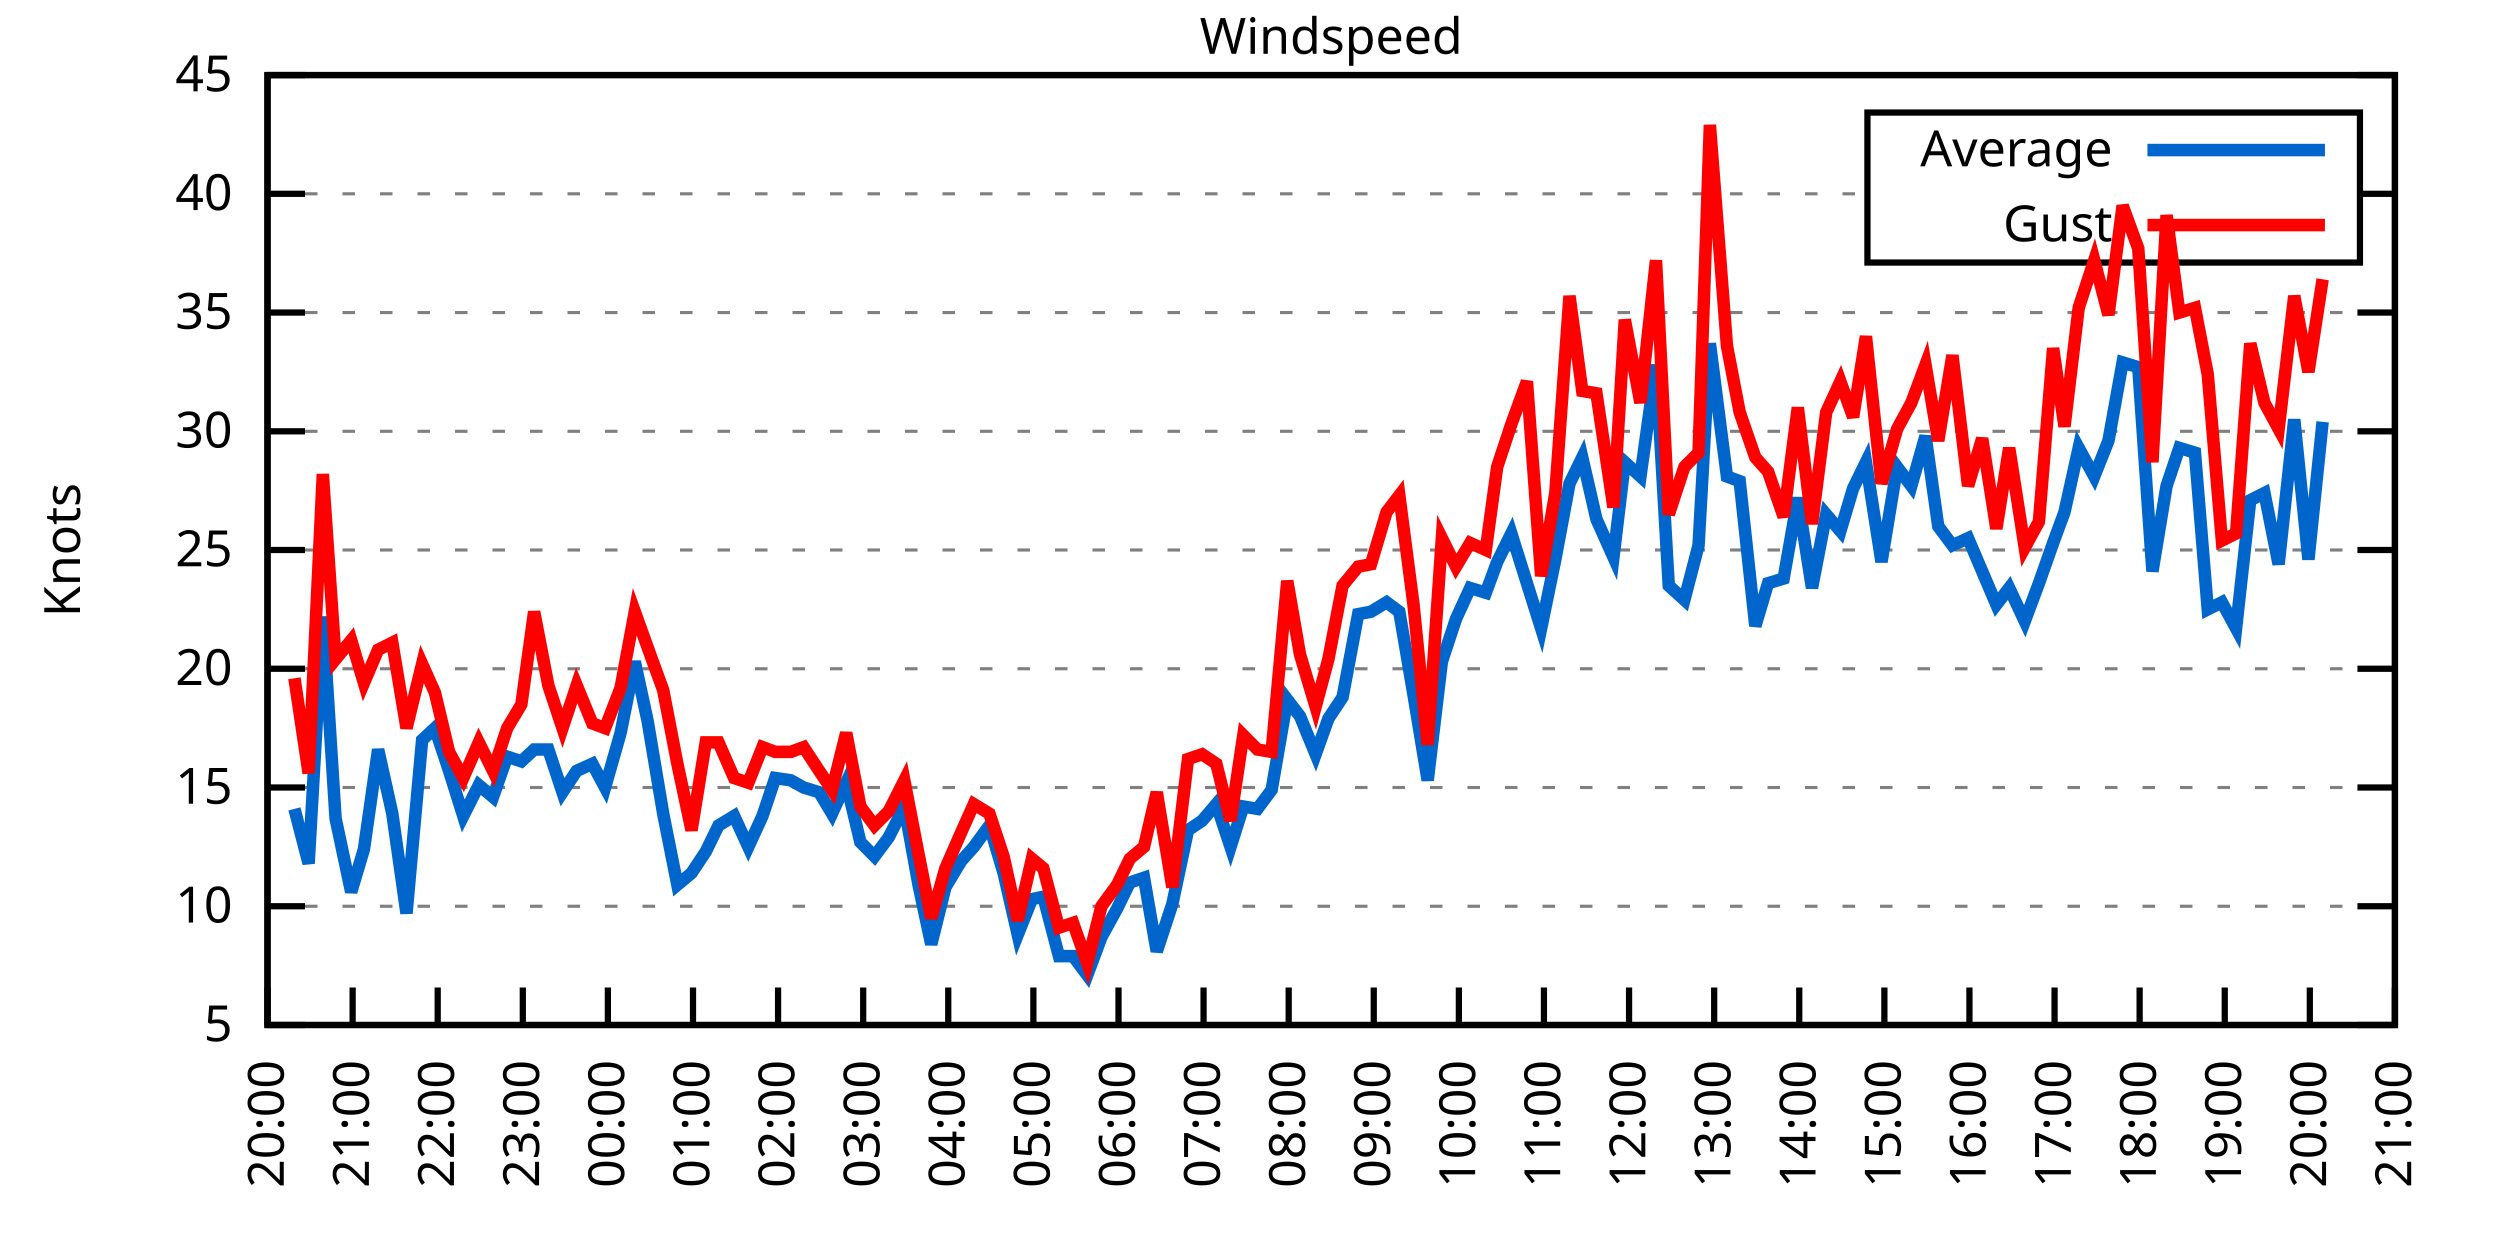
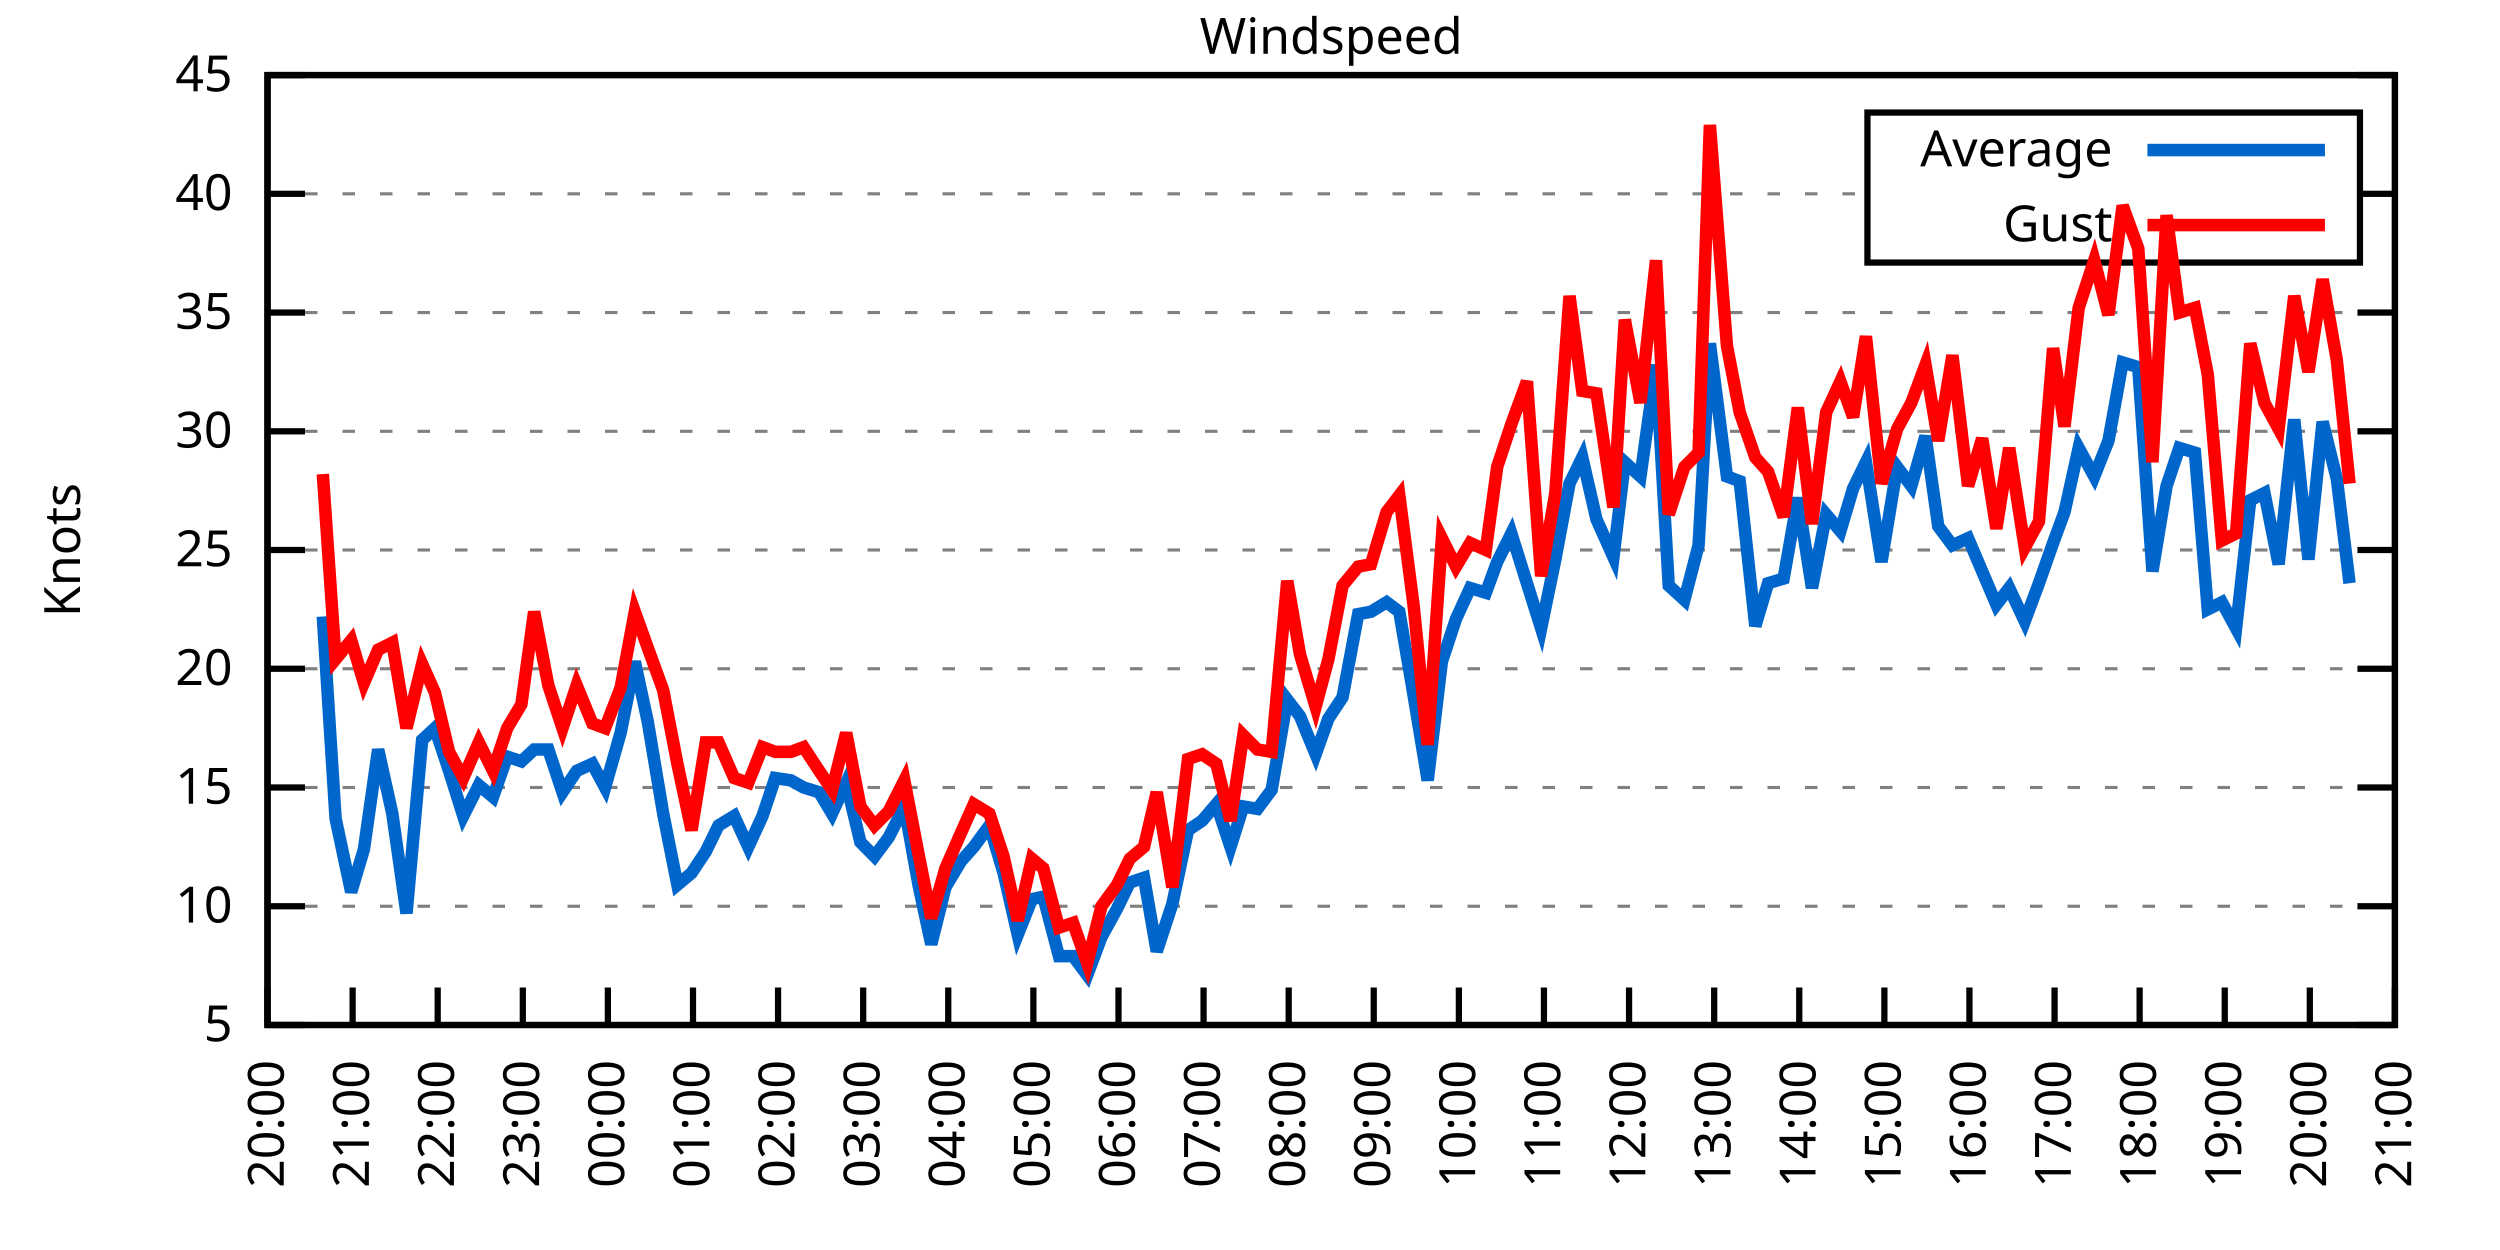
<svg xmlns="http://www.w3.org/2000/svg" xmlns:xlink="http://www.w3.org/1999/xlink" width="400" height="200" viewBox="0 0 400 200">
  <g id="gnuplot_canvas">
    <rect x="0" y="0" width="400" height="200" fill="none" />
    <defs>
      <circle id="gpDot" r="0.5" stroke-width="0.5" stroke="currentColor" />
      <path id="gpPt0" stroke-width="0.333" stroke="currentColor" d="M-1,0 h2 M0,-1 v2" />
      <path id="gpPt1" stroke-width="0.333" stroke="currentColor" d="M-1,-1 L1,1 M1,-1 L-1,1" />
      <path id="gpPt2" stroke-width="0.333" stroke="currentColor" d="M-1,0 L1,0 M0,-1 L0,1 M-1,-1 L1,1 M-1,1 L1,-1" />
      <rect id="gpPt3" stroke-width="0.333" stroke="currentColor" x="-1" y="-1" width="2" height="2" />
      <rect id="gpPt4" stroke-width="0.333" stroke="currentColor" fill="currentColor" x="-1" y="-1" width="2" height="2" />
      <circle id="gpPt5" stroke-width="0.333" stroke="currentColor" cx="0" cy="0" r="1" />
      <use xlink:href="#gpPt5" id="gpPt6" fill="currentColor" stroke="none" />
      <path id="gpPt7" stroke-width="0.333" stroke="currentColor" d="M0,-1.33 L-1.33,0.67 L1.33,0.67 z" />
      <use xlink:href="#gpPt7" id="gpPt8" fill="currentColor" stroke="none" />
      <use xlink:href="#gpPt7" id="gpPt9" stroke="currentColor" transform="rotate(180)" />
      <use xlink:href="#gpPt9" id="gpPt10" fill="currentColor" stroke="none" />
      <use xlink:href="#gpPt3" id="gpPt11" stroke="currentColor" transform="rotate(45)" />
      <use xlink:href="#gpPt11" id="gpPt12" fill="currentColor" stroke="none" />
      <path id="gpPt13" stroke-width="0.333" stroke="currentColor" d="M0,1.330 L1.265,0.411 L0.782,-1.067 L-0.782,-1.076 L-1.265,0.411 z" />
      <use xlink:href="#gpPt13" id="gpPt14" fill="currentColor" stroke="none" />
      <filter id="textbox" filterUnits="objectBoundingBox" x="0" y="0" height="1" width="1">
        <feFlood flood-color="white" flood-opacity="1" result="bgnd" />
        <feComposite in="SourceGraphic" in2="bgnd" operator="atop" />
      </filter>
      <filter id="greybox" filterUnits="objectBoundingBox" x="0" y="0" height="1" width="1">
        <feFlood flood-color="lightgrey" flood-opacity="1" result="grey" />
        <feComposite in="SourceGraphic" in2="grey" operator="atop" />
      </filter>
    </defs>
    <g fill="none" color="white" stroke="currentColor" stroke-width="1.00" stroke-linecap="butt" stroke-linejoin="miter">
</g>
    <g fill="none" color="black" stroke="currentColor" stroke-width="1.00" stroke-linecap="butt" stroke-linejoin="miter">
      <g stroke="none" shape-rendering="crispEdges">
        <polygon fill="rgb(255, 255, 255)" points="42.80,164.00 383.18,164.00 383.18,12.02 42.80,12.02 " />
      </g>
    </g>
    <g fill="none" color="black" stroke="currentColor" stroke-width="1.00" stroke-linecap="butt" stroke-linejoin="miter">
</g>
    <g fill="none" color="black" stroke="black" stroke-width="0.50" stroke-linecap="butt" stroke-linejoin="miter">
</g>
    <g fill="none" color="gray" stroke="currentColor" stroke-width="0.50" stroke-linecap="butt" stroke-linejoin="miter">
      <path stroke="gray" stroke-dasharray="2,4" class="gridline" d="M42.80,164.00 L383.19,164.00  " />
    </g>
    <g fill="none" color="gray" stroke="gray" stroke-width="1.00" stroke-linecap="butt" stroke-linejoin="miter">
</g>
    <g fill="none" color="black" stroke="currentColor" stroke-width="1.00" stroke-linecap="butt" stroke-linejoin="miter">
      <path stroke="black" d="M42.80,164.00 L48.80,164.00 M383.19,164.00 L377.19,164.00  " />
      <g transform="translate(37.20,166.60)" stroke="none" fill="black" font-family="Sans" font-size="8.00" text-anchor="end">
        <text>
          <tspan font-family="Sans"> 5</tspan>
        </text>
      </g>
    </g>
    <g fill="none" color="black" stroke="currentColor" stroke-width="1.00" stroke-linecap="butt" stroke-linejoin="miter">
</g>
    <g fill="none" color="black" stroke="black" stroke-width="0.50" stroke-linecap="butt" stroke-linejoin="miter">
</g>
    <g fill="none" color="gray" stroke="currentColor" stroke-width="0.50" stroke-linecap="butt" stroke-linejoin="miter">
      <path stroke="gray" stroke-dasharray="2,4" class="gridline" d="M42.80,145.00 L383.19,145.00  " />
    </g>
    <g fill="none" color="gray" stroke="gray" stroke-width="1.00" stroke-linecap="butt" stroke-linejoin="miter">
</g>
    <g fill="none" color="black" stroke="currentColor" stroke-width="1.00" stroke-linecap="butt" stroke-linejoin="miter">
      <path stroke="black" d="M42.80,145.00 L48.80,145.00 M383.19,145.00 L377.19,145.00  " />
      <g transform="translate(37.20,147.60)" stroke="none" fill="black" font-family="Sans" font-size="8.00" text-anchor="end">
        <text>
          <tspan font-family="Sans"> 10</tspan>
        </text>
      </g>
    </g>
    <g fill="none" color="black" stroke="currentColor" stroke-width="1.00" stroke-linecap="butt" stroke-linejoin="miter">
</g>
    <g fill="none" color="black" stroke="black" stroke-width="0.50" stroke-linecap="butt" stroke-linejoin="miter">
</g>
    <g fill="none" color="gray" stroke="currentColor" stroke-width="0.50" stroke-linecap="butt" stroke-linejoin="miter">
      <path stroke="gray" stroke-dasharray="2,4" class="gridline" d="M42.80,126.00 L383.19,126.00  " />
    </g>
    <g fill="none" color="gray" stroke="gray" stroke-width="1.00" stroke-linecap="butt" stroke-linejoin="miter">
</g>
    <g fill="none" color="black" stroke="currentColor" stroke-width="1.00" stroke-linecap="butt" stroke-linejoin="miter">
      <path stroke="black" d="M42.80,126.00 L48.80,126.00 M383.19,126.00 L377.19,126.00  " />
      <g transform="translate(37.20,128.60)" stroke="none" fill="black" font-family="Sans" font-size="8.00" text-anchor="end">
        <text>
          <tspan font-family="Sans"> 15</tspan>
        </text>
      </g>
    </g>
    <g fill="none" color="black" stroke="currentColor" stroke-width="1.00" stroke-linecap="butt" stroke-linejoin="miter">
</g>
    <g fill="none" color="black" stroke="black" stroke-width="0.50" stroke-linecap="butt" stroke-linejoin="miter">
</g>
    <g fill="none" color="gray" stroke="currentColor" stroke-width="0.50" stroke-linecap="butt" stroke-linejoin="miter">
      <path stroke="gray" stroke-dasharray="2,4" class="gridline" d="M42.80,107.00 L383.19,107.00  " />
    </g>
    <g fill="none" color="gray" stroke="gray" stroke-width="1.00" stroke-linecap="butt" stroke-linejoin="miter">
</g>
    <g fill="none" color="black" stroke="currentColor" stroke-width="1.00" stroke-linecap="butt" stroke-linejoin="miter">
      <path stroke="black" d="M42.80,107.00 L48.80,107.00 M383.19,107.00 L377.19,107.00  " />
      <g transform="translate(37.20,109.60)" stroke="none" fill="black" font-family="Sans" font-size="8.00" text-anchor="end">
        <text>
          <tspan font-family="Sans"> 20</tspan>
        </text>
      </g>
    </g>
    <g fill="none" color="black" stroke="currentColor" stroke-width="1.00" stroke-linecap="butt" stroke-linejoin="miter">
</g>
    <g fill="none" color="black" stroke="black" stroke-width="0.50" stroke-linecap="butt" stroke-linejoin="miter">
</g>
    <g fill="none" color="gray" stroke="currentColor" stroke-width="0.50" stroke-linecap="butt" stroke-linejoin="miter">
      <path stroke="gray" stroke-dasharray="2,4" class="gridline" d="M42.80,88.00 L383.19,88.00  " />
    </g>
    <g fill="none" color="gray" stroke="gray" stroke-width="1.00" stroke-linecap="butt" stroke-linejoin="miter">
</g>
    <g fill="none" color="black" stroke="currentColor" stroke-width="1.00" stroke-linecap="butt" stroke-linejoin="miter">
      <path stroke="black" d="M42.80,88.00 L48.80,88.00 M383.19,88.00 L377.19,88.00  " />
      <g transform="translate(37.20,90.60)" stroke="none" fill="black" font-family="Sans" font-size="8.00" text-anchor="end">
        <text>
          <tspan font-family="Sans"> 25</tspan>
        </text>
      </g>
    </g>
    <g fill="none" color="black" stroke="currentColor" stroke-width="1.00" stroke-linecap="butt" stroke-linejoin="miter">
</g>
    <g fill="none" color="black" stroke="black" stroke-width="0.50" stroke-linecap="butt" stroke-linejoin="miter">
</g>
    <g fill="none" color="gray" stroke="currentColor" stroke-width="0.50" stroke-linecap="butt" stroke-linejoin="miter">
      <path stroke="gray" stroke-dasharray="2,4" class="gridline" d="M42.80,69.01 L383.19,69.01  " />
    </g>
    <g fill="none" color="gray" stroke="gray" stroke-width="1.00" stroke-linecap="butt" stroke-linejoin="miter">
</g>
    <g fill="none" color="black" stroke="currentColor" stroke-width="1.00" stroke-linecap="butt" stroke-linejoin="miter">
      <path stroke="black" d="M42.80,69.01 L48.80,69.01 M383.19,69.01 L377.19,69.01  " />
      <g transform="translate(37.20,71.61)" stroke="none" fill="black" font-family="Sans" font-size="8.00" text-anchor="end">
        <text>
          <tspan font-family="Sans"> 30</tspan>
        </text>
      </g>
    </g>
    <g fill="none" color="black" stroke="currentColor" stroke-width="1.00" stroke-linecap="butt" stroke-linejoin="miter">
</g>
    <g fill="none" color="black" stroke="black" stroke-width="0.50" stroke-linecap="butt" stroke-linejoin="miter">
</g>
    <g fill="none" color="gray" stroke="currentColor" stroke-width="0.50" stroke-linecap="butt" stroke-linejoin="miter">
      <path stroke="gray" stroke-dasharray="2,4" class="gridline" d="M42.80,50.01 L383.19,50.01  " />
    </g>
    <g fill="none" color="gray" stroke="gray" stroke-width="1.00" stroke-linecap="butt" stroke-linejoin="miter">
</g>
    <g fill="none" color="black" stroke="currentColor" stroke-width="1.00" stroke-linecap="butt" stroke-linejoin="miter">
      <path stroke="black" d="M42.80,50.01 L48.80,50.01 M383.19,50.01 L377.19,50.01  " />
      <g transform="translate(37.20,52.61)" stroke="none" fill="black" font-family="Sans" font-size="8.00" text-anchor="end">
        <text>
          <tspan font-family="Sans"> 35</tspan>
        </text>
      </g>
    </g>
    <g fill="none" color="black" stroke="currentColor" stroke-width="1.00" stroke-linecap="butt" stroke-linejoin="miter">
</g>
    <g fill="none" color="black" stroke="black" stroke-width="0.50" stroke-linecap="butt" stroke-linejoin="miter">
</g>
    <g fill="none" color="gray" stroke="currentColor" stroke-width="0.50" stroke-linecap="butt" stroke-linejoin="miter">
      <path stroke="gray" stroke-dasharray="2,4" class="gridline" d="M42.80,31.01 L298.79,31.01 M377.59,31.01 L383.19,31.01  " />
    </g>
    <g fill="none" color="gray" stroke="gray" stroke-width="1.00" stroke-linecap="butt" stroke-linejoin="miter">
</g>
    <g fill="none" color="black" stroke="currentColor" stroke-width="1.00" stroke-linecap="butt" stroke-linejoin="miter">
      <path stroke="black" d="M42.80,31.01 L48.80,31.01 M383.19,31.01 L377.19,31.01  " />
      <g transform="translate(37.20,33.61)" stroke="none" fill="black" font-family="Sans" font-size="8.00" text-anchor="end">
        <text>
          <tspan font-family="Sans"> 40</tspan>
        </text>
      </g>
    </g>
    <g fill="none" color="black" stroke="currentColor" stroke-width="1.00" stroke-linecap="butt" stroke-linejoin="miter">
</g>
    <g fill="none" color="black" stroke="black" stroke-width="0.50" stroke-linecap="butt" stroke-linejoin="miter">
</g>
    <g fill="none" color="gray" stroke="currentColor" stroke-width="0.50" stroke-linecap="butt" stroke-linejoin="miter">
      <path stroke="gray" stroke-dasharray="2,4" class="gridline" d="M42.80,12.01 L383.19,12.01  " />
    </g>
    <g fill="none" color="gray" stroke="gray" stroke-width="1.00" stroke-linecap="butt" stroke-linejoin="miter">
</g>
    <g fill="none" color="black" stroke="currentColor" stroke-width="1.00" stroke-linecap="butt" stroke-linejoin="miter">
      <path stroke="black" d="M42.80,12.01 L48.80,12.01 M383.19,12.01 L377.19,12.01  " />
      <g transform="translate(37.20,14.61)" stroke="none" fill="black" font-family="Sans" font-size="8.00" text-anchor="end">
        <text>
          <tspan font-family="Sans"> 45</tspan>
        </text>
      </g>
    </g>
    <g fill="none" color="black" stroke="currentColor" stroke-width="1.00" stroke-linecap="butt" stroke-linejoin="miter">
      <path stroke="black" d="M42.80,164.00 L42.80,158.00  " />
      <g transform="translate(45.40,169.60) rotate(270.00)" stroke="none" fill="black" font-family="Sans" font-size="8.00" text-anchor="end">
        <text>
          <tspan font-family="Sans">20:00</tspan>
        </text>
      </g>
    </g>
    <g fill="none" color="black" stroke="currentColor" stroke-width="1.00" stroke-linecap="butt" stroke-linejoin="miter">
      <path stroke="black" d="M56.42,164.00 L56.42,158.00  " />
      <g transform="translate(59.02,169.60) rotate(270.00)" stroke="none" fill="black" font-family="Sans" font-size="8.00" text-anchor="end">
        <text>
          <tspan font-family="Sans">21:00</tspan>
        </text>
      </g>
    </g>
    <g fill="none" color="black" stroke="currentColor" stroke-width="1.00" stroke-linecap="butt" stroke-linejoin="miter">
      <path stroke="black" d="M70.03,164.00 L70.03,158.00  " />
      <g transform="translate(72.63,169.60) rotate(270.00)" stroke="none" fill="black" font-family="Sans" font-size="8.00" text-anchor="end">
        <text>
          <tspan font-family="Sans">22:00</tspan>
        </text>
      </g>
    </g>
    <g fill="none" color="black" stroke="currentColor" stroke-width="1.00" stroke-linecap="butt" stroke-linejoin="miter">
      <path stroke="black" d="M83.65,164.00 L83.65,158.00  " />
      <g transform="translate(86.25,169.60) rotate(270.00)" stroke="none" fill="black" font-family="Sans" font-size="8.00" text-anchor="end">
        <text>
          <tspan font-family="Sans">23:00</tspan>
        </text>
      </g>
    </g>
    <g fill="none" color="black" stroke="currentColor" stroke-width="1.00" stroke-linecap="butt" stroke-linejoin="miter">
      <path stroke="black" d="M97.26,164.00 L97.26,158.00  " />
      <g transform="translate(99.86,169.60) rotate(270.00)" stroke="none" fill="black" font-family="Sans" font-size="8.00" text-anchor="end">
        <text>
          <tspan font-family="Sans">00:00</tspan>
        </text>
      </g>
    </g>
    <g fill="none" color="black" stroke="currentColor" stroke-width="1.00" stroke-linecap="butt" stroke-linejoin="miter">
      <path stroke="black" d="M110.88,164.00 L110.88,158.00  " />
      <g transform="translate(113.48,169.60) rotate(270.00)" stroke="none" fill="black" font-family="Sans" font-size="8.00" text-anchor="end">
        <text>
          <tspan font-family="Sans">01:00</tspan>
        </text>
      </g>
    </g>
    <g fill="none" color="black" stroke="currentColor" stroke-width="1.00" stroke-linecap="butt" stroke-linejoin="miter">
      <path stroke="black" d="M124.49,164.00 L124.49,158.00  " />
      <g transform="translate(127.09,169.60) rotate(270.00)" stroke="none" fill="black" font-family="Sans" font-size="8.00" text-anchor="end">
        <text>
          <tspan font-family="Sans">02:00</tspan>
        </text>
      </g>
    </g>
    <g fill="none" color="black" stroke="currentColor" stroke-width="1.00" stroke-linecap="butt" stroke-linejoin="miter">
      <path stroke="black" d="M138.11,164.00 L138.11,158.00  " />
      <g transform="translate(140.71,169.60) rotate(270.00)" stroke="none" fill="black" font-family="Sans" font-size="8.00" text-anchor="end">
        <text>
          <tspan font-family="Sans">03:00</tspan>
        </text>
      </g>
    </g>
    <g fill="none" color="black" stroke="currentColor" stroke-width="1.00" stroke-linecap="butt" stroke-linejoin="miter">
      <path stroke="black" d="M151.72,164.00 L151.72,158.00  " />
      <g transform="translate(154.32,169.60) rotate(270.00)" stroke="none" fill="black" font-family="Sans" font-size="8.00" text-anchor="end">
        <text>
          <tspan font-family="Sans">04:00</tspan>
        </text>
      </g>
    </g>
    <g fill="none" color="black" stroke="currentColor" stroke-width="1.00" stroke-linecap="butt" stroke-linejoin="miter">
      <path stroke="black" d="M165.34,164.00 L165.34,158.00  " />
      <g transform="translate(167.94,169.60) rotate(270.00)" stroke="none" fill="black" font-family="Sans" font-size="8.00" text-anchor="end">
        <text>
          <tspan font-family="Sans">05:00</tspan>
        </text>
      </g>
    </g>
    <g fill="none" color="black" stroke="currentColor" stroke-width="1.00" stroke-linecap="butt" stroke-linejoin="miter">
      <path stroke="black" d="M178.96,164.00 L178.96,158.00  " />
      <g transform="translate(181.56,169.60) rotate(270.00)" stroke="none" fill="black" font-family="Sans" font-size="8.00" text-anchor="end">
        <text>
          <tspan font-family="Sans">06:00</tspan>
        </text>
      </g>
    </g>
    <g fill="none" color="black" stroke="currentColor" stroke-width="1.00" stroke-linecap="butt" stroke-linejoin="miter">
      <path stroke="black" d="M192.57,164.00 L192.57,158.00  " />
      <g transform="translate(195.17,169.60) rotate(270.00)" stroke="none" fill="black" font-family="Sans" font-size="8.00" text-anchor="end">
        <text>
          <tspan font-family="Sans">07:00</tspan>
        </text>
      </g>
    </g>
    <g fill="none" color="black" stroke="currentColor" stroke-width="1.00" stroke-linecap="butt" stroke-linejoin="miter">
      <path stroke="black" d="M206.19,164.00 L206.19,158.00  " />
      <g transform="translate(208.79,169.60) rotate(270.00)" stroke="none" fill="black" font-family="Sans" font-size="8.00" text-anchor="end">
        <text>
          <tspan font-family="Sans">08:00</tspan>
        </text>
      </g>
    </g>
    <g fill="none" color="black" stroke="currentColor" stroke-width="1.00" stroke-linecap="butt" stroke-linejoin="miter">
      <path stroke="black" d="M219.80,164.00 L219.80,158.00  " />
      <g transform="translate(222.40,169.60) rotate(270.00)" stroke="none" fill="black" font-family="Sans" font-size="8.00" text-anchor="end">
        <text>
          <tspan font-family="Sans">09:00</tspan>
        </text>
      </g>
    </g>
    <g fill="none" color="black" stroke="currentColor" stroke-width="1.00" stroke-linecap="butt" stroke-linejoin="miter">
      <path stroke="black" d="M233.42,164.00 L233.42,158.00  " />
      <g transform="translate(236.02,169.60) rotate(270.00)" stroke="none" fill="black" font-family="Sans" font-size="8.00" text-anchor="end">
        <text>
          <tspan font-family="Sans">10:00</tspan>
        </text>
      </g>
    </g>
    <g fill="none" color="black" stroke="currentColor" stroke-width="1.00" stroke-linecap="butt" stroke-linejoin="miter">
      <path stroke="black" d="M247.03,164.00 L247.03,158.00  " />
      <g transform="translate(249.63,169.60) rotate(270.00)" stroke="none" fill="black" font-family="Sans" font-size="8.00" text-anchor="end">
        <text>
          <tspan font-family="Sans">11:00</tspan>
        </text>
      </g>
    </g>
    <g fill="none" color="black" stroke="currentColor" stroke-width="1.00" stroke-linecap="butt" stroke-linejoin="miter">
      <path stroke="black" d="M260.65,164.00 L260.65,158.00  " />
      <g transform="translate(263.25,169.60) rotate(270.00)" stroke="none" fill="black" font-family="Sans" font-size="8.00" text-anchor="end">
        <text>
          <tspan font-family="Sans">12:00</tspan>
        </text>
      </g>
    </g>
    <g fill="none" color="black" stroke="currentColor" stroke-width="1.00" stroke-linecap="butt" stroke-linejoin="miter">
      <path stroke="black" d="M274.27,164.00 L274.27,158.00  " />
      <g transform="translate(276.87,169.60) rotate(270.00)" stroke="none" fill="black" font-family="Sans" font-size="8.00" text-anchor="end">
        <text>
          <tspan font-family="Sans">13:00</tspan>
        </text>
      </g>
    </g>
    <g fill="none" color="black" stroke="currentColor" stroke-width="1.00" stroke-linecap="butt" stroke-linejoin="miter">
      <path stroke="black" d="M287.88,164.00 L287.88,158.00  " />
      <g transform="translate(290.48,169.60) rotate(270.00)" stroke="none" fill="black" font-family="Sans" font-size="8.00" text-anchor="end">
        <text>
          <tspan font-family="Sans">14:00</tspan>
        </text>
      </g>
    </g>
    <g fill="none" color="black" stroke="currentColor" stroke-width="1.00" stroke-linecap="butt" stroke-linejoin="miter">
      <path stroke="black" d="M301.50,164.00 L301.50,158.00  " />
      <g transform="translate(304.10,169.60) rotate(270.00)" stroke="none" fill="black" font-family="Sans" font-size="8.00" text-anchor="end">
        <text>
          <tspan font-family="Sans">15:00</tspan>
        </text>
      </g>
    </g>
    <g fill="none" color="black" stroke="currentColor" stroke-width="1.00" stroke-linecap="butt" stroke-linejoin="miter">
      <path stroke="black" d="M315.11,164.00 L315.11,158.00  " />
      <g transform="translate(317.71,169.60) rotate(270.00)" stroke="none" fill="black" font-family="Sans" font-size="8.00" text-anchor="end">
        <text>
          <tspan font-family="Sans">16:00</tspan>
        </text>
      </g>
    </g>
    <g fill="none" color="black" stroke="currentColor" stroke-width="1.00" stroke-linecap="butt" stroke-linejoin="miter">
      <path stroke="black" d="M328.73,164.00 L328.73,158.00  " />
      <g transform="translate(331.33,169.60) rotate(270.00)" stroke="none" fill="black" font-family="Sans" font-size="8.00" text-anchor="end">
        <text>
          <tspan font-family="Sans">17:00</tspan>
        </text>
      </g>
    </g>
    <g fill="none" color="black" stroke="currentColor" stroke-width="1.00" stroke-linecap="butt" stroke-linejoin="miter">
      <path stroke="black" d="M342.34,164.00 L342.34,158.00  " />
      <g transform="translate(344.94,169.60) rotate(270.00)" stroke="none" fill="black" font-family="Sans" font-size="8.00" text-anchor="end">
        <text>
          <tspan font-family="Sans">18:00</tspan>
        </text>
      </g>
    </g>
    <g fill="none" color="black" stroke="currentColor" stroke-width="1.00" stroke-linecap="butt" stroke-linejoin="miter">
      <path stroke="black" d="M355.96,164.00 L355.96,158.00  " />
      <g transform="translate(358.56,169.60) rotate(270.00)" stroke="none" fill="black" font-family="Sans" font-size="8.00" text-anchor="end">
        <text>
          <tspan font-family="Sans">19:00</tspan>
        </text>
      </g>
    </g>
    <g fill="none" color="black" stroke="currentColor" stroke-width="1.00" stroke-linecap="butt" stroke-linejoin="miter">
      <path stroke="black" d="M369.57,164.00 L369.57,158.00  " />
      <g transform="translate(372.17,169.60) rotate(270.00)" stroke="none" fill="black" font-family="Sans" font-size="8.00" text-anchor="end">
        <text>
          <tspan font-family="Sans">20:00</tspan>
        </text>
      </g>
    </g>
    <g fill="none" color="black" stroke="currentColor" stroke-width="1.00" stroke-linecap="butt" stroke-linejoin="miter">
      <path stroke="black" d="M383.19,164.00 L383.19,158.00  " />
      <g transform="translate(385.79,169.60) rotate(270.00)" stroke="none" fill="black" font-family="Sans" font-size="8.00" text-anchor="end">
        <text>
          <tspan font-family="Sans">21:00</tspan>
        </text>
      </g>
    </g>
    <g fill="none" color="black" stroke="currentColor" stroke-width="1.00" stroke-linecap="butt" stroke-linejoin="miter">
</g>
    <g fill="none" color="black" stroke="currentColor" stroke-width="1.00" stroke-linecap="butt" stroke-linejoin="miter">
      <path stroke="black" d="M42.80,12.01 L42.80,164.00 L383.19,164.00 L383.19,12.01 L42.80,12.01 Z  " />
    </g>
    <g fill="none" color="black" stroke="currentColor" stroke-width="1.00" stroke-linecap="butt" stroke-linejoin="miter">
</g>
    <g fill="none" color="black" stroke="currentColor" stroke-width="1.00" stroke-linecap="butt" stroke-linejoin="miter">
      <path stroke="black" d="M298.79,42.01 L298.79,18.01 L377.59,18.01 L377.59,42.01 L298.79,42.01 Z  " />
    </g>
    <g id="Windspeed_plot_1">
      <g fill="none" color="white" stroke="black" stroke-width="2.00" stroke-linecap="butt" stroke-linejoin="miter">
</g>
      <g fill="none" color="black" stroke="currentColor" stroke-width="2.00" stroke-linecap="butt" stroke-linejoin="miter">
        <g transform="translate(337.99,26.61)" stroke="none" fill="black" font-family="Sans" font-size="8.00" text-anchor="end">
          <text>
            <tspan font-family="Sans">Average</tspan>
          </text>
        </g>
      </g>
      <g fill="none" color="black" stroke="currentColor" stroke-width="2.00" stroke-linecap="butt" stroke-linejoin="miter">
-         <path stroke="rgb(  0, 102, 204)" d="M343.59,24.01 L371.99,24.01 M47.11,129.42 L49.38,138.16 L51.65,98.64 L53.69,130.94 L56.19,142.72 L58.23,135.88   L60.50,119.92 L62.77,130.18 L65.04,146.14 L67.54,118.40 L69.58,116.50 L71.85,123.34 L74.12,130.56 L76.61,125.62   L78.88,127.52 L81.15,121.06 L83.42,121.82 L85.46,119.92 L87.73,119.92 L90.00,126.76 L92.27,123.34 L94.77,122.20   L96.81,126.00 L99.30,117.26 L101.57,105.86 L103.62,115.36 L106.11,130.18 L108.38,141.58 L110.65,139.68 L112.92,136.26   L114.96,132.08 L117.46,130.56 L119.73,135.50 L122.00,130.56 L124.04,124.48 L126.54,124.86 L128.58,126.00 L131.07,126.76   L133.12,130.18 L135.39,125.24 L137.66,134.74 L139.92,137.02 L142.19,133.98 L144.69,129.04 L146.96,141.58 L149.00,151.08   L151.27,141.96 L153.77,137.78 L155.81,135.50 L158.31,132.08 L160.57,139.68 L162.84,149.56 L165.11,143.86 L166.93,143.48   L169.43,152.98 L171.69,152.98 L173.96,156.02 L176.23,149.94 L178.73,145.38 L180.77,141.20 L183.04,140.44 L185.08,152.22   L187.58,144.62 L190.08,132.84 L192.34,131.32 L194.61,128.66 L196.88,135.50 L198.93,129.04 L201.19,129.42 L203.46,126.38   L205.96,111.94 L208.00,114.60 L210.50,120.68 L212.54,114.98 L214.81,111.56 L217.31,98.26 L219.35,97.88 L221.85,96.36   L223.89,97.88 L226.16,111.18 L228.43,124.86 L230.70,105.86 L232.96,99.02 L235.23,94.08 L237.73,94.84 L239.55,89.90   L241.81,85.35 L244.31,93.32 L246.58,100.54 L248.85,89.52 L251.12,77.37 L253.16,73.19 L255.43,83.07 L258.15,89.14   L259.97,73.95 L262.47,76.23 L264.96,58.37 L267.00,93.70 L269.50,95.98 L271.77,87.25 L273.58,54.95 L276.31,76.23   L278.35,76.99 L280.85,100.16 L282.89,93.32 L285.38,92.56 L287.65,79.65 L289.92,94.08 L292.19,82.31 L294.46,84.97   L296.50,78.13 L298.55,73.95 L301.04,89.90 L303.54,74.71 L305.81,77.75 L308.08,69.77 L310.12,84.21 L312.39,87.25   L314.89,86.11 L317.15,91.42 L319.42,96.74 L321.47,94.08 L323.96,99.40 L326.23,93.32 L328.50,86.87 L330.32,81.93   L332.59,71.67 L335.08,76.23 L337.35,70.53 L339.62,57.99 L342.12,58.75 L344.39,91.42 L346.65,77.75 L348.70,71.67   L351.19,72.43 L353.24,97.50 L355.50,96.36 L357.77,100.54 L360.04,80.03 L362.31,78.89 L364.58,90.28 L367.08,67.11   L369.35,89.52 L371.62,67.49  " />
+         <path stroke="rgb(  0, 102, 204)" d="M343.59,24.01 L371.99,24.01 M51.65,98.64 L53.69,130.94 L56.19,142.72 L58.23,135.88 L60.50,119.92 L62.77,130.18   L65.04,146.14 L67.54,118.40 L69.58,116.50 L71.85,123.34 L74.12,130.56 L76.61,125.62 L78.88,127.52 L81.15,121.06   L83.42,121.82 L85.46,119.92 L87.73,119.92 L90.00,126.76 L92.27,123.34 L94.77,122.20 L96.81,126.00 L99.30,117.26   L101.57,105.86 L103.62,115.36 L106.11,130.18 L108.38,141.58 L110.65,139.68 L112.92,136.26 L114.96,132.08 L117.46,130.56   L119.73,135.50 L122.00,130.56 L124.04,124.48 L126.54,124.86 L128.58,126.00 L131.07,126.76 L133.12,130.18 L135.39,125.24   L137.66,134.74 L139.92,137.02 L142.19,133.98 L144.69,129.04 L146.96,141.58 L149.00,151.08 L151.27,141.96 L153.77,137.78   L155.81,135.50 L158.31,132.08 L160.57,139.68 L162.84,149.56 L165.11,143.86 L166.93,143.48 L169.43,152.98 L171.69,152.98   L173.96,156.02 L176.23,149.94 L178.73,145.38 L180.77,141.20 L183.04,140.44 L185.08,152.22 L187.58,144.62 L190.08,132.84   L192.34,131.32 L194.61,128.66 L196.88,135.50 L198.93,129.04 L201.19,129.42 L203.46,126.38 L205.96,111.94 L208.00,114.60   L210.50,120.68 L212.54,114.98 L214.81,111.56 L217.31,98.26 L219.35,97.88 L221.85,96.36 L223.89,97.88 L226.16,111.18   L228.43,124.86 L230.70,105.86 L232.96,99.02 L235.23,94.08 L237.73,94.84 L239.55,89.90 L241.81,85.35 L244.31,93.32   L246.58,100.54 L248.85,89.52 L251.12,77.37 L253.16,73.19 L255.43,83.07 L258.15,89.14 L259.97,73.95 L262.47,76.23   L264.96,58.37 L267.00,93.70 L269.50,95.98 L271.77,87.25 L273.58,54.95 L276.31,76.23 L278.35,76.99 L280.85,100.16   L282.89,93.32 L285.38,92.56 L287.65,79.65 L289.92,94.08 L292.19,82.31 L294.46,84.97 L296.50,78.13 L298.55,73.95   L301.04,89.90 L303.54,74.71 L305.81,77.75 L308.08,69.77 L310.12,84.21 L312.39,87.25 L314.89,86.11 L317.15,91.42   L319.42,96.74 L321.47,94.08 L323.96,99.40 L326.23,93.32 L328.50,86.87 L330.32,81.93 L332.59,71.67 L335.08,76.23   L337.35,70.53 L339.62,57.99 L342.12,58.75 L344.39,91.42 L346.65,77.75 L348.70,71.67 L351.19,72.43 L353.24,97.50   L355.50,96.36 L357.77,100.54 L360.04,80.03 L362.31,78.89 L364.58,90.28 L367.08,67.11 L369.35,89.52 L371.62,67.49   L373.89,76.61 L375.93,93.32  " />
      </g>
    </g>
    <g id="Windspeed_plot_2">
      <g fill="none" color="black" stroke="currentColor" stroke-width="2.00" stroke-linecap="butt" stroke-linejoin="miter">
        <g transform="translate(337.99,38.61)" stroke="none" fill="black" font-family="Sans" font-size="8.00" text-anchor="end">
          <text>
            <tspan font-family="Sans">Gust</tspan>
          </text>
        </g>
      </g>
      <g fill="none" color="black" stroke="currentColor" stroke-width="2.00" stroke-linecap="butt" stroke-linejoin="miter">
-         <path stroke="rgb(255,   0,   0)" d="M343.59,36.01 L371.99,36.01 M47.11,108.52 L49.38,123.72 L51.65,75.85 L53.69,105.48 L56.19,102.44 L58.23,109.28   L60.50,103.96 L62.77,102.82 L65.04,116.50 L67.54,106.24 L69.58,110.80 L71.85,120.30 L74.12,124.48 L76.61,118.78   L78.88,123.34 L81.15,116.50 L83.42,112.70 L85.46,97.88 L87.73,109.66 L90.00,116.50 L92.27,109.66 L94.77,115.74   L96.81,116.50 L99.30,110.04 L101.57,97.88 L103.62,103.58 L106.11,110.42 L108.38,122.20 L110.65,132.84 L112.92,118.78   L114.96,118.78 L117.46,124.48 L119.73,125.24 L122.00,119.54 L124.04,120.30 L126.54,120.30 L128.58,119.54 L131.07,123.34   L133.12,126.38 L135.39,117.26 L137.66,129.04 L139.92,132.08 L142.19,129.80 L144.69,124.86 L146.96,136.64 L149.00,146.90   L151.27,138.92 L153.77,133.22 L155.81,128.66 L158.31,130.18 L160.57,137.02 L162.84,147.28 L165.11,137.40 L166.93,138.92   L169.43,148.42 L171.69,147.66 L173.96,154.12 L176.23,145.00 L178.73,141.58 L180.77,137.40 L183.04,135.50 L185.08,126.76   L187.58,141.96 L190.08,121.44 L192.34,120.68 L194.61,122.20 L196.88,131.32 L198.93,117.64 L201.19,119.92 L203.46,120.30   L205.96,92.94 L208.00,104.72 L210.50,113.08 L212.54,105.48 L214.81,93.70 L217.31,90.66 L219.35,90.28 L221.85,81.93   L223.89,79.27 L226.16,96.74 L228.43,119.16 L230.70,86.11 L232.96,90.66 L235.23,86.87 L237.73,88.00 L239.55,74.71   L241.81,67.87 L244.31,61.03 L246.58,92.18 L248.85,78.89 L251.12,47.35 L253.16,62.55 L255.43,62.93 L258.15,81.17   L259.97,51.15 L262.47,64.45 L264.96,41.65 L267.00,82.31 L269.50,74.71 L271.77,72.43 L273.58,19.99 L276.31,55.33   L278.35,65.97 L280.85,73.19 L282.89,75.47 L285.38,82.69 L287.65,65.21 L289.92,83.83 L292.19,65.97 L294.46,61.03   L296.50,66.73 L298.55,53.81 L301.04,77.37 L303.54,68.63 L305.81,64.45 L308.08,58.37 L310.12,70.53 L312.39,56.85   L314.89,77.75 L317.15,70.15 L319.42,84.59 L321.47,71.67 L323.96,87.63 L326.23,83.45 L328.50,55.71 L330.32,68.25   L332.59,49.25 L335.08,41.65 L337.35,50.39 L339.62,32.91 L342.12,39.75 L344.39,73.95 L346.65,34.43 L348.70,50.01   L351.19,49.25 L353.24,59.89 L355.50,86.49 L357.77,85.35 L360.04,54.95 L362.31,64.45 L364.58,68.63 L367.08,47.35   L369.35,59.51 L371.62,44.69  " />
+         <path stroke="rgb(255,   0,   0)" d="M343.59,36.01 L371.99,36.01 M51.65,75.85 L53.69,105.48 L56.19,102.44 L58.23,109.28 L60.50,103.96 L62.77,102.82   L65.04,116.50 L67.54,106.24 L69.58,110.80 L71.85,120.30 L74.12,124.48 L76.61,118.78 L78.88,123.34 L81.15,116.50   L83.42,112.70 L85.46,97.88 L87.73,109.66 L90.00,116.50 L92.27,109.66 L94.77,115.74 L96.81,116.50 L99.30,110.04   L101.57,97.88 L103.62,103.58 L106.11,110.42 L108.38,122.20 L110.65,132.84 L112.92,118.78 L114.96,118.78 L117.46,124.48   L119.73,125.24 L122.00,119.54 L124.04,120.30 L126.54,120.30 L128.58,119.54 L131.07,123.34 L133.12,126.38 L135.39,117.26   L137.66,129.04 L139.92,132.08 L142.19,129.80 L144.69,124.86 L146.96,136.64 L149.00,146.90 L151.27,138.92 L153.77,133.22   L155.81,128.66 L158.31,130.18 L160.57,137.02 L162.84,147.28 L165.11,137.40 L166.93,138.92 L169.43,148.42 L171.69,147.66   L173.96,154.12 L176.23,145.00 L178.73,141.58 L180.77,137.40 L183.04,135.50 L185.08,126.76 L187.58,141.96 L190.08,121.44   L192.34,120.68 L194.61,122.20 L196.88,131.32 L198.93,117.64 L201.19,119.92 L203.46,120.30 L205.96,92.94 L208.00,104.72   L210.50,113.08 L212.54,105.48 L214.81,93.70 L217.31,90.66 L219.35,90.28 L221.85,81.93 L223.89,79.27 L226.16,96.74   L228.43,119.16 L230.70,86.11 L232.96,90.66 L235.23,86.87 L237.73,88.00 L239.55,74.71 L241.81,67.87 L244.31,61.03   L246.58,92.18 L248.85,78.89 L251.12,47.35 L253.16,62.55 L255.43,62.93 L258.15,81.17 L259.97,51.15 L262.47,64.45   L264.96,41.65 L267.00,82.31 L269.50,74.71 L271.77,72.43 L273.58,19.99 L276.31,55.33 L278.35,65.97 L280.85,73.19   L282.89,75.47 L285.38,82.69 L287.65,65.21 L289.92,83.83 L292.19,65.97 L294.46,61.03 L296.50,66.73 L298.55,53.81   L301.04,77.37 L303.54,68.63 L305.81,64.45 L308.08,58.37 L310.12,70.53 L312.39,56.85 L314.89,77.75 L317.15,70.15   L319.42,84.59 L321.47,71.67 L323.96,87.63 L326.23,83.45 L328.50,55.71 L330.32,68.25 L332.59,49.25 L335.08,41.65   L337.35,50.39 L339.62,32.91 L342.12,39.75 L344.39,73.95 L346.65,34.43 L348.70,50.01 L351.19,49.25 L353.24,59.89   L355.50,86.49 L357.77,85.35 L360.04,54.95 L362.31,64.45 L364.58,68.63 L367.08,47.35 L369.35,59.51 L371.62,44.69   L373.89,57.61 L375.93,77.37  " />
      </g>
    </g>
    <g fill="none" color="black" stroke="currentColor" stroke-width="2.00" stroke-linecap="butt" stroke-linejoin="miter">
</g>
    <g fill="none" color="black" stroke="black" stroke-width="1.00" stroke-linecap="butt" stroke-linejoin="miter">
</g>
    <g fill="none" color="black" stroke="currentColor" stroke-width="1.00" stroke-linecap="butt" stroke-linejoin="miter">
      <path stroke="black" d="M42.80,12.01 L42.80,164.00 L383.19,164.00 L383.19,12.01 L42.80,12.01 Z  " />
      <g transform="translate(12.80,88.01) rotate(270.00)" stroke="none" fill="black" font-family="Sans" font-size="8.00" text-anchor="middle">
        <text>
          <tspan font-family="Sans">Knots</tspan>
        </text>
      </g>
    </g>
    <g fill="none" color="black" stroke="currentColor" stroke-width="1.00" stroke-linecap="butt" stroke-linejoin="miter">
</g>
    <g fill="none" color="black" stroke="currentColor" stroke-width="1.00" stroke-linecap="butt" stroke-linejoin="miter">
      <g transform="translate(212.99,8.61)" stroke="none" fill="black" font-family="Sans" font-size="8.00" text-anchor="middle">
        <text>
          <tspan font-family="Sans">Windspeed</tspan>
        </text>
      </g>
    </g>
    <g fill="none" color="black" stroke="currentColor" stroke-width="1.00" stroke-linecap="butt" stroke-linejoin="miter">
</g>
  </g>
</svg>
